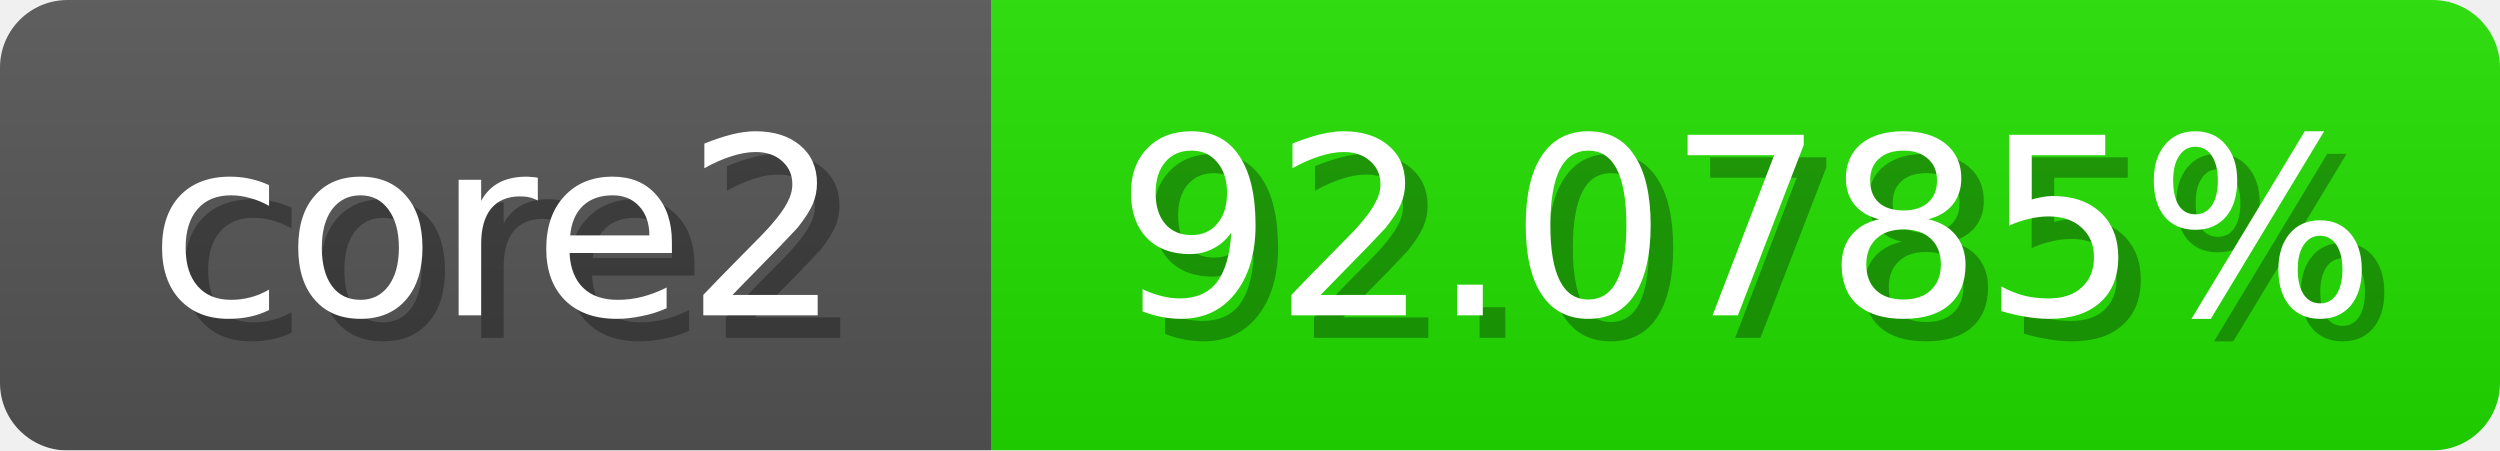
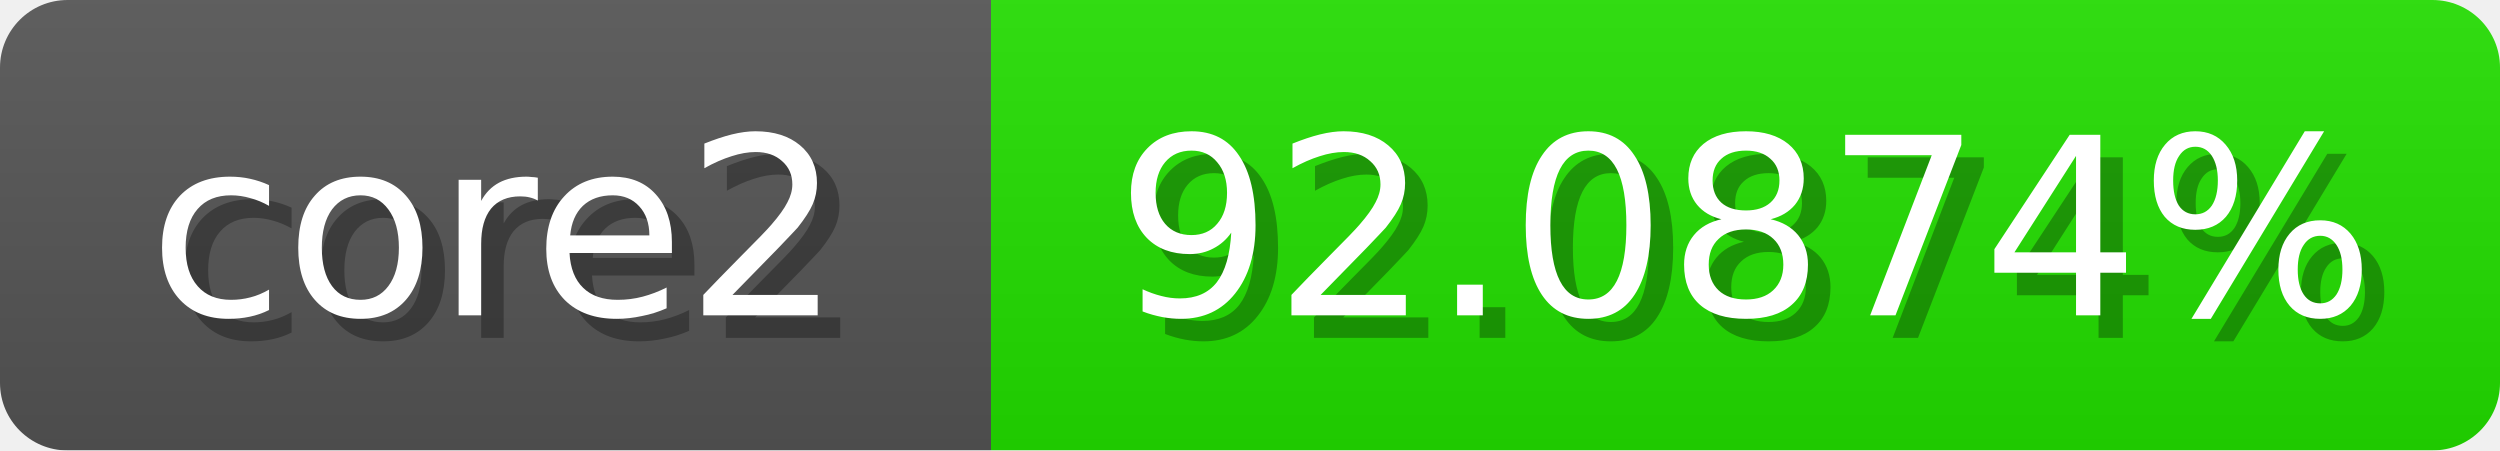
<svg xmlns="http://www.w3.org/2000/svg" width="111" height="20">
  <linearGradient id="b" x2="0" y2="100%">
    <stop offset="0" stop-color="#bbb" stop-opacity=".1" />
    <stop offset="1" stop-opacity=".1" />
  </linearGradient>
  <mask id="anybadge_1">
    <rect width="111" height="20" rx="3" fill="#fff" />
  </mask>
  <g mask="url(#anybadge_1)">
    <path fill="#555" d="M0 0h44v20H0z" />
    <path fill="#23e000" d="M44 0h67v20H44z" />
    <path fill="url(#b)" d="M0 0h111v20H0z" />
  </g>
  <g fill="#fff" text-anchor="middle" font-family="DejaVu Sans,Verdana,Geneva,sans-serif" font-size="11">
    <text x="23.0" y="15" fill="#010101" fill-opacity=".3">core2</text>
    <text x="22.0" y="14">core2</text>
  </g>
  <g fill="#fff" text-anchor="middle" font-family="DejaVu Sans,Verdana,Geneva,sans-serif" font-size="11">
-     <text x="78.5" y="15" fill="#010101" fill-opacity=".3">92.0785%</text>
-     <text x="77.5" y="14">92.0785%</text>
+     <text x="78.5" y="15" fill="#010101" fill-opacity=".3">92.0874%</text>
+     <text x="77.5" y="14">92.0874%</text>
  </g>
</svg>
